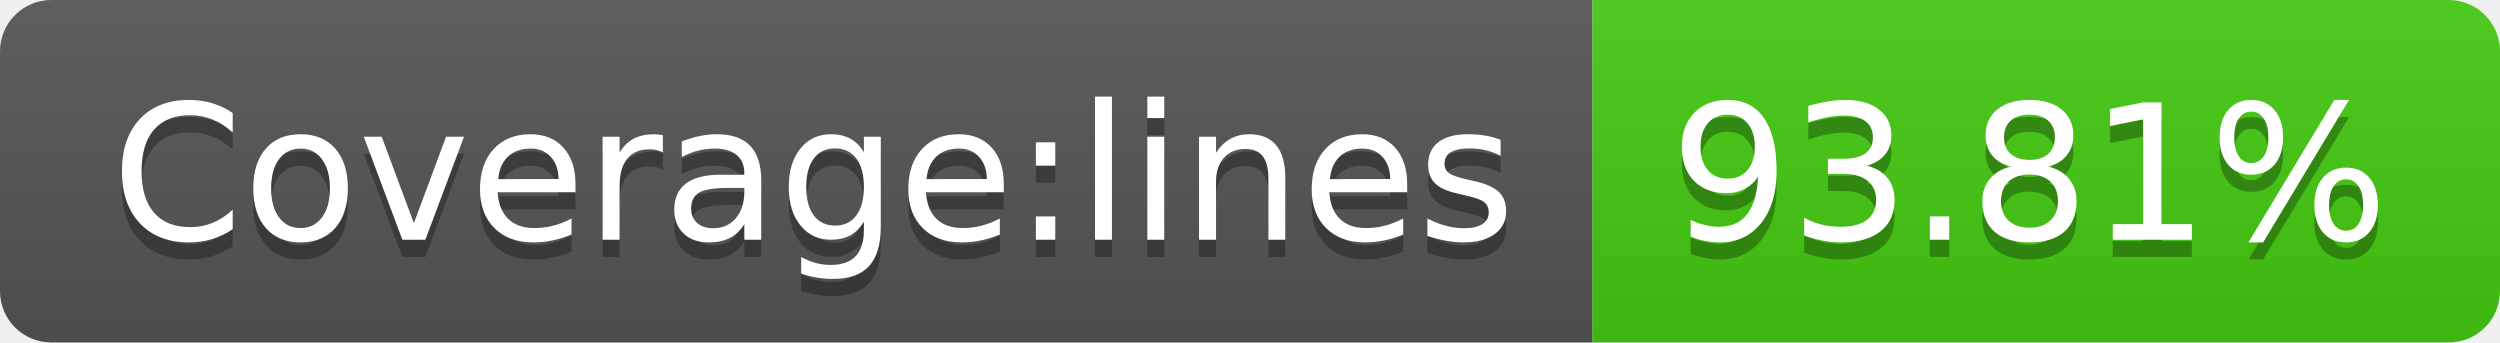
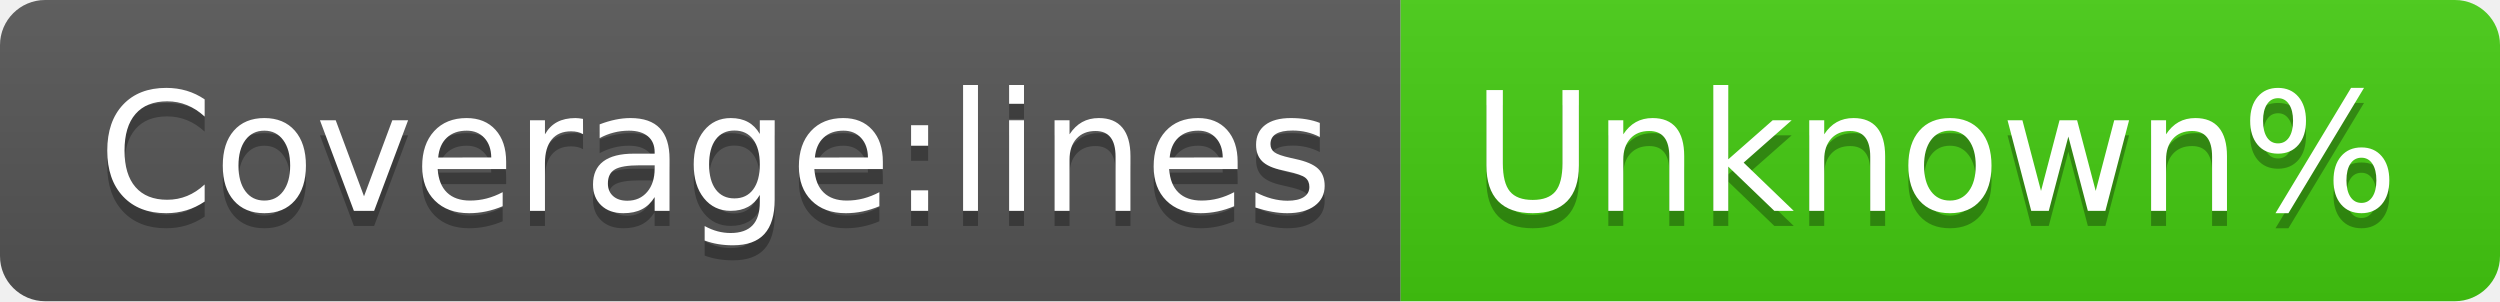
- <svg xmlns="http://www.w3.org/2000/svg" width="146" height="20" role="img" aria-label="Coverage:lines: 93.81%">
+ <svg xmlns="http://www.w3.org/2000/svg" width="166" height="20" role="img" aria-label="Coverage:lines: Unknown%">
  <linearGradient id="s" x2="0" y2="100%">
    <stop offset="0" stop-color="#bbb" stop-opacity=".1" />
    <stop offset="1" stop-opacity=".1" />
  </linearGradient>
  <clipPath id="r">
-     <rect width="146" height="20" rx="3" fill="#fff" />
+     <rect width="166" height="20" rx="3" fill="#fff" />
  </clipPath>
  <g clip-path="url(#r)">
    <rect width="93" height="20" fill="#555" />
-     <rect x="93" width="53" height="20" fill="#4c1" />
-     <rect width="146" height="20" fill="url(#s)" />
+     <rect x="93" width="73" height="20" fill="#4c1" />
+     <rect width="166" height="20" fill="url(#s)" />
  </g>
  <g fill="#fff" text-anchor="middle" font-family="Verdana,Geneva,DejaVu Sans,sans-serif" text-rendering="geometricPrecision" font-size="110">
    <text aria-hidden="true" x="475" y="150" fill="#010101" fill-opacity=".3" transform="scale(.1)" textLength="830">Coverage:lines</text>
    <text x="475" y="140" transform="scale(.1)" fill="#fff" textLength="830">Coverage:lines</text>
-     <text aria-hidden="true" x="1185" y="150" fill="#010101" fill-opacity=".3" transform="scale(.1)" textLength="430">93.81%</text>
-     <text x="1185" y="140" transform="scale(.1)" fill="#fff" textLength="430">93.81%</text>
+     <text aria-hidden="true" x="1285" y="150" fill="#010101" fill-opacity=".3" transform="scale(.1)" textLength="630">Unknown%</text>
+     <text x="1285" y="140" transform="scale(.1)" fill="#fff" textLength="630">Unknown%</text>
  </g>
</svg>
